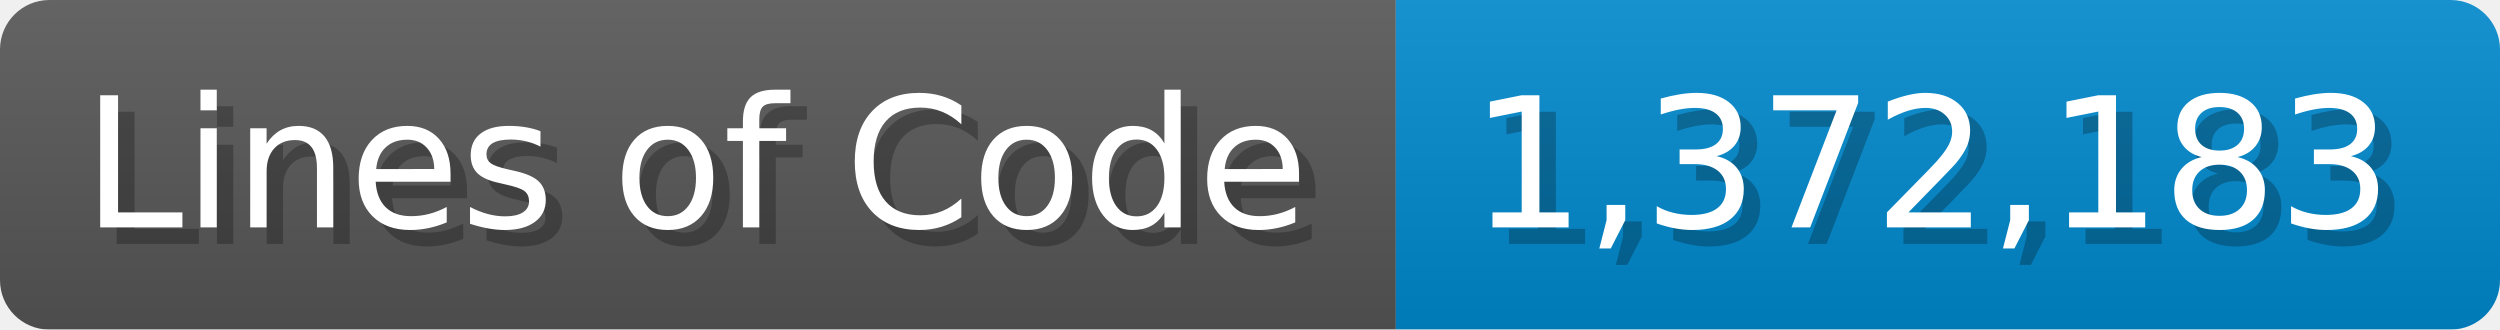
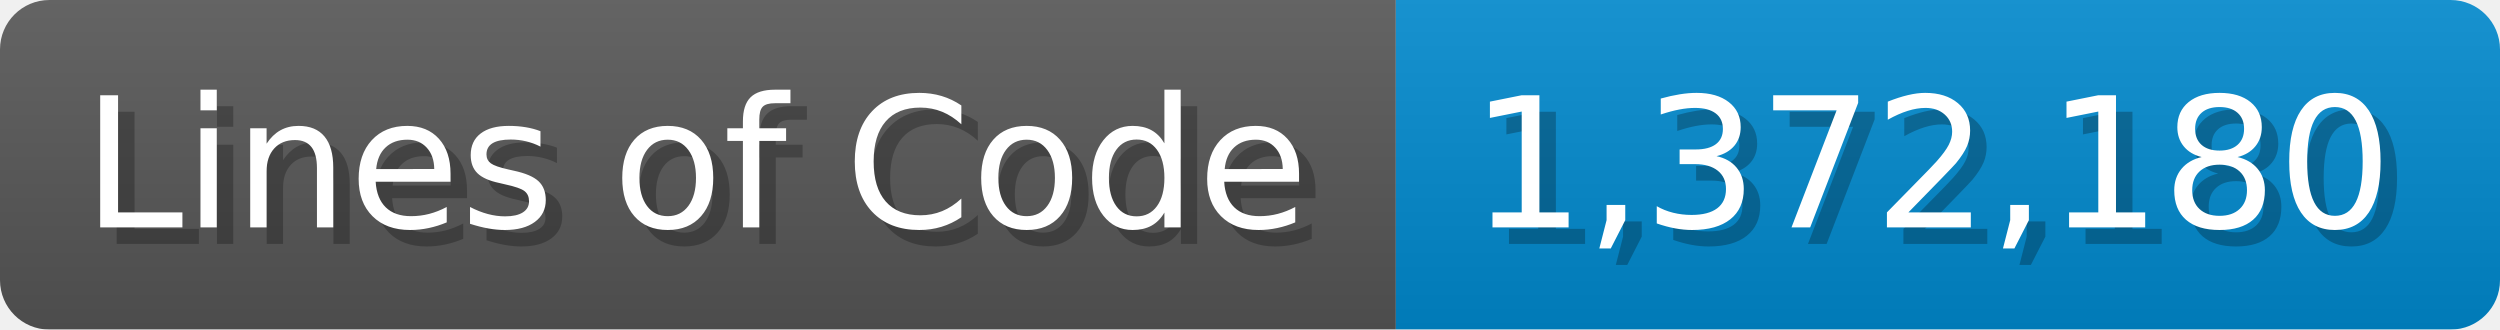
<svg xmlns="http://www.w3.org/2000/svg" width="151.7" height="20" viewBox="0 0 1517 200">
  <linearGradient id="a" x2="0" y2="100%">
    <stop offset="0" stop-opacity=".1" stop-color="#EEE" />
    <stop offset="1" stop-opacity=".1" />
  </linearGradient>
  <mask id="m">
    <rect width="1517" height="200" rx="30" fill="#FFF" />
  </mask>
  <g mask="url(#m)">
    <rect width="847" height="200" fill="#555" />
    <rect width="670" height="200" fill="#08C" x="847" />
    <rect width="1517" height="200" fill="url(#a)" />
  </g>
  <g fill="#fff" text-anchor="start" font-family="Verdana,DejaVu Sans,sans-serif" font-size="110">
    <text x="60" y="148" textLength="747" fill="#000" opacity="0.25">Lines of Code</text>
    <text x="50" y="138" textLength="747">Lines of Code</text>
-     <text x="902" y="148" textLength="570" fill="#000" opacity="0.25">1,372,183</text>
-     <text x="892" y="138" textLength="570">1,372,183</text>
+     <text x="902" y="148" textLength="570" fill="#000" opacity="0.25">1,372,180</text>
+     <text x="892" y="138" textLength="570">1,372,180</text>
  </g>
</svg>
